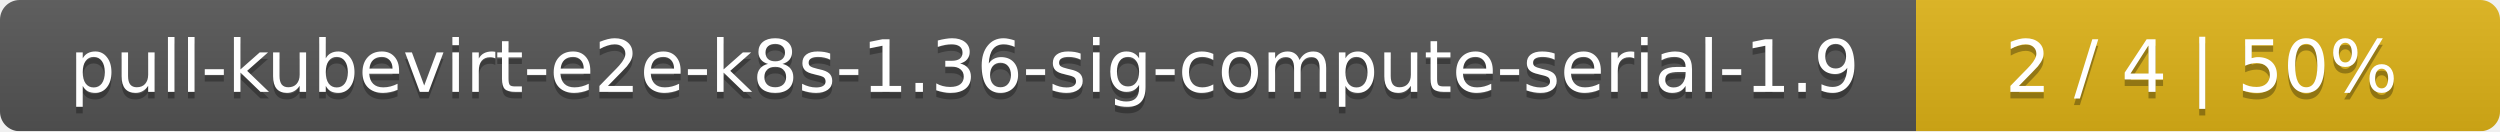
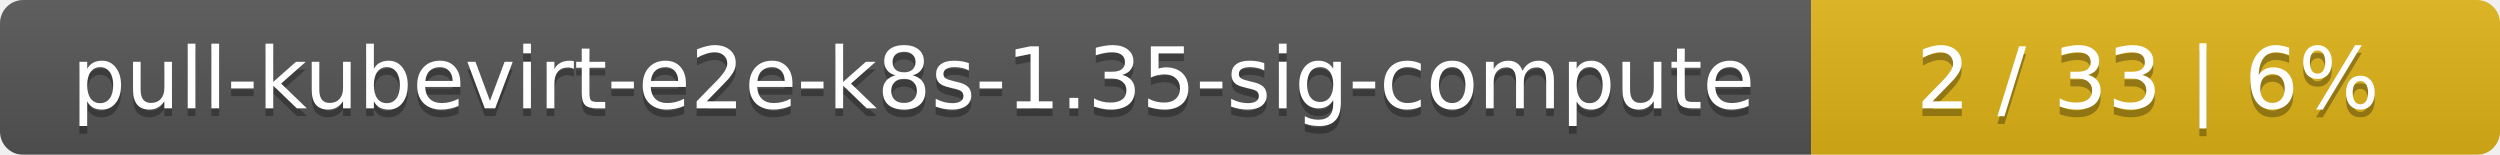
- <svg xmlns="http://www.w3.org/2000/svg" width="381" height="20">
+ <svg xmlns="http://www.w3.org/2000/svg" width="323" height="20">
  <linearGradient id="smooth" x2="0" y2="100%">
    <stop offset="0" stop-color="#bbb" stop-opacity=".1" />
    <stop offset="1" stop-opacity=".1" />
  </linearGradient>
  <mask id="round">
-     <rect width="381" height="20" rx="3" fill="#fff" />
+     <rect width="323" height="20" rx="3" fill="#fff" />
  </mask>
  <g mask="url(#round)">
-     <rect width="292" height="20" fill="#555" />
-     <rect x="292" width="89" height="20" fill="#dfb317" />
-     <rect width="381" height="20" fill="url(#smooth)" />
+     <rect width="234" height="20" fill="#555" />
+     <rect x="234" width="89" height="20" fill="#dfb317" />
+     <rect width="323" height="20" fill="url(#smooth)" />
  </g>
  <g fill="#fff" text-anchor="middle" font-family="DejaVu Sans,Verdana,Geneva,sans-serif" font-size="11">
-     <text x="147" y="15" fill="#010101" fill-opacity=".3">pull-kubevirt-e2e-k8s-1.36-sig-compute-serial-1.9</text>
-     <text x="147" y="14">pull-kubevirt-e2e-k8s-1.36-sig-compute-serial-1.9</text>
-     <text x="335.5" y="15" fill="#010101" fill-opacity=".3">2 / 4    |    50%</text>
-     <text x="335.5" y="14">2 / 4    |    50%</text>
+     <text x="118" y="15" fill="#010101" fill-opacity=".3">pull-kubevirt-e2e-k8s-1.35-sig-compute</text>
+     <text x="118" y="14">pull-kubevirt-e2e-k8s-1.35-sig-compute</text>
+     <text x="277.5" y="15" fill="#010101" fill-opacity=".3">2 / 33    |    6%</text>
+     <text x="277.5" y="14">2 / 33    |    6%</text>
  </g>
</svg>
